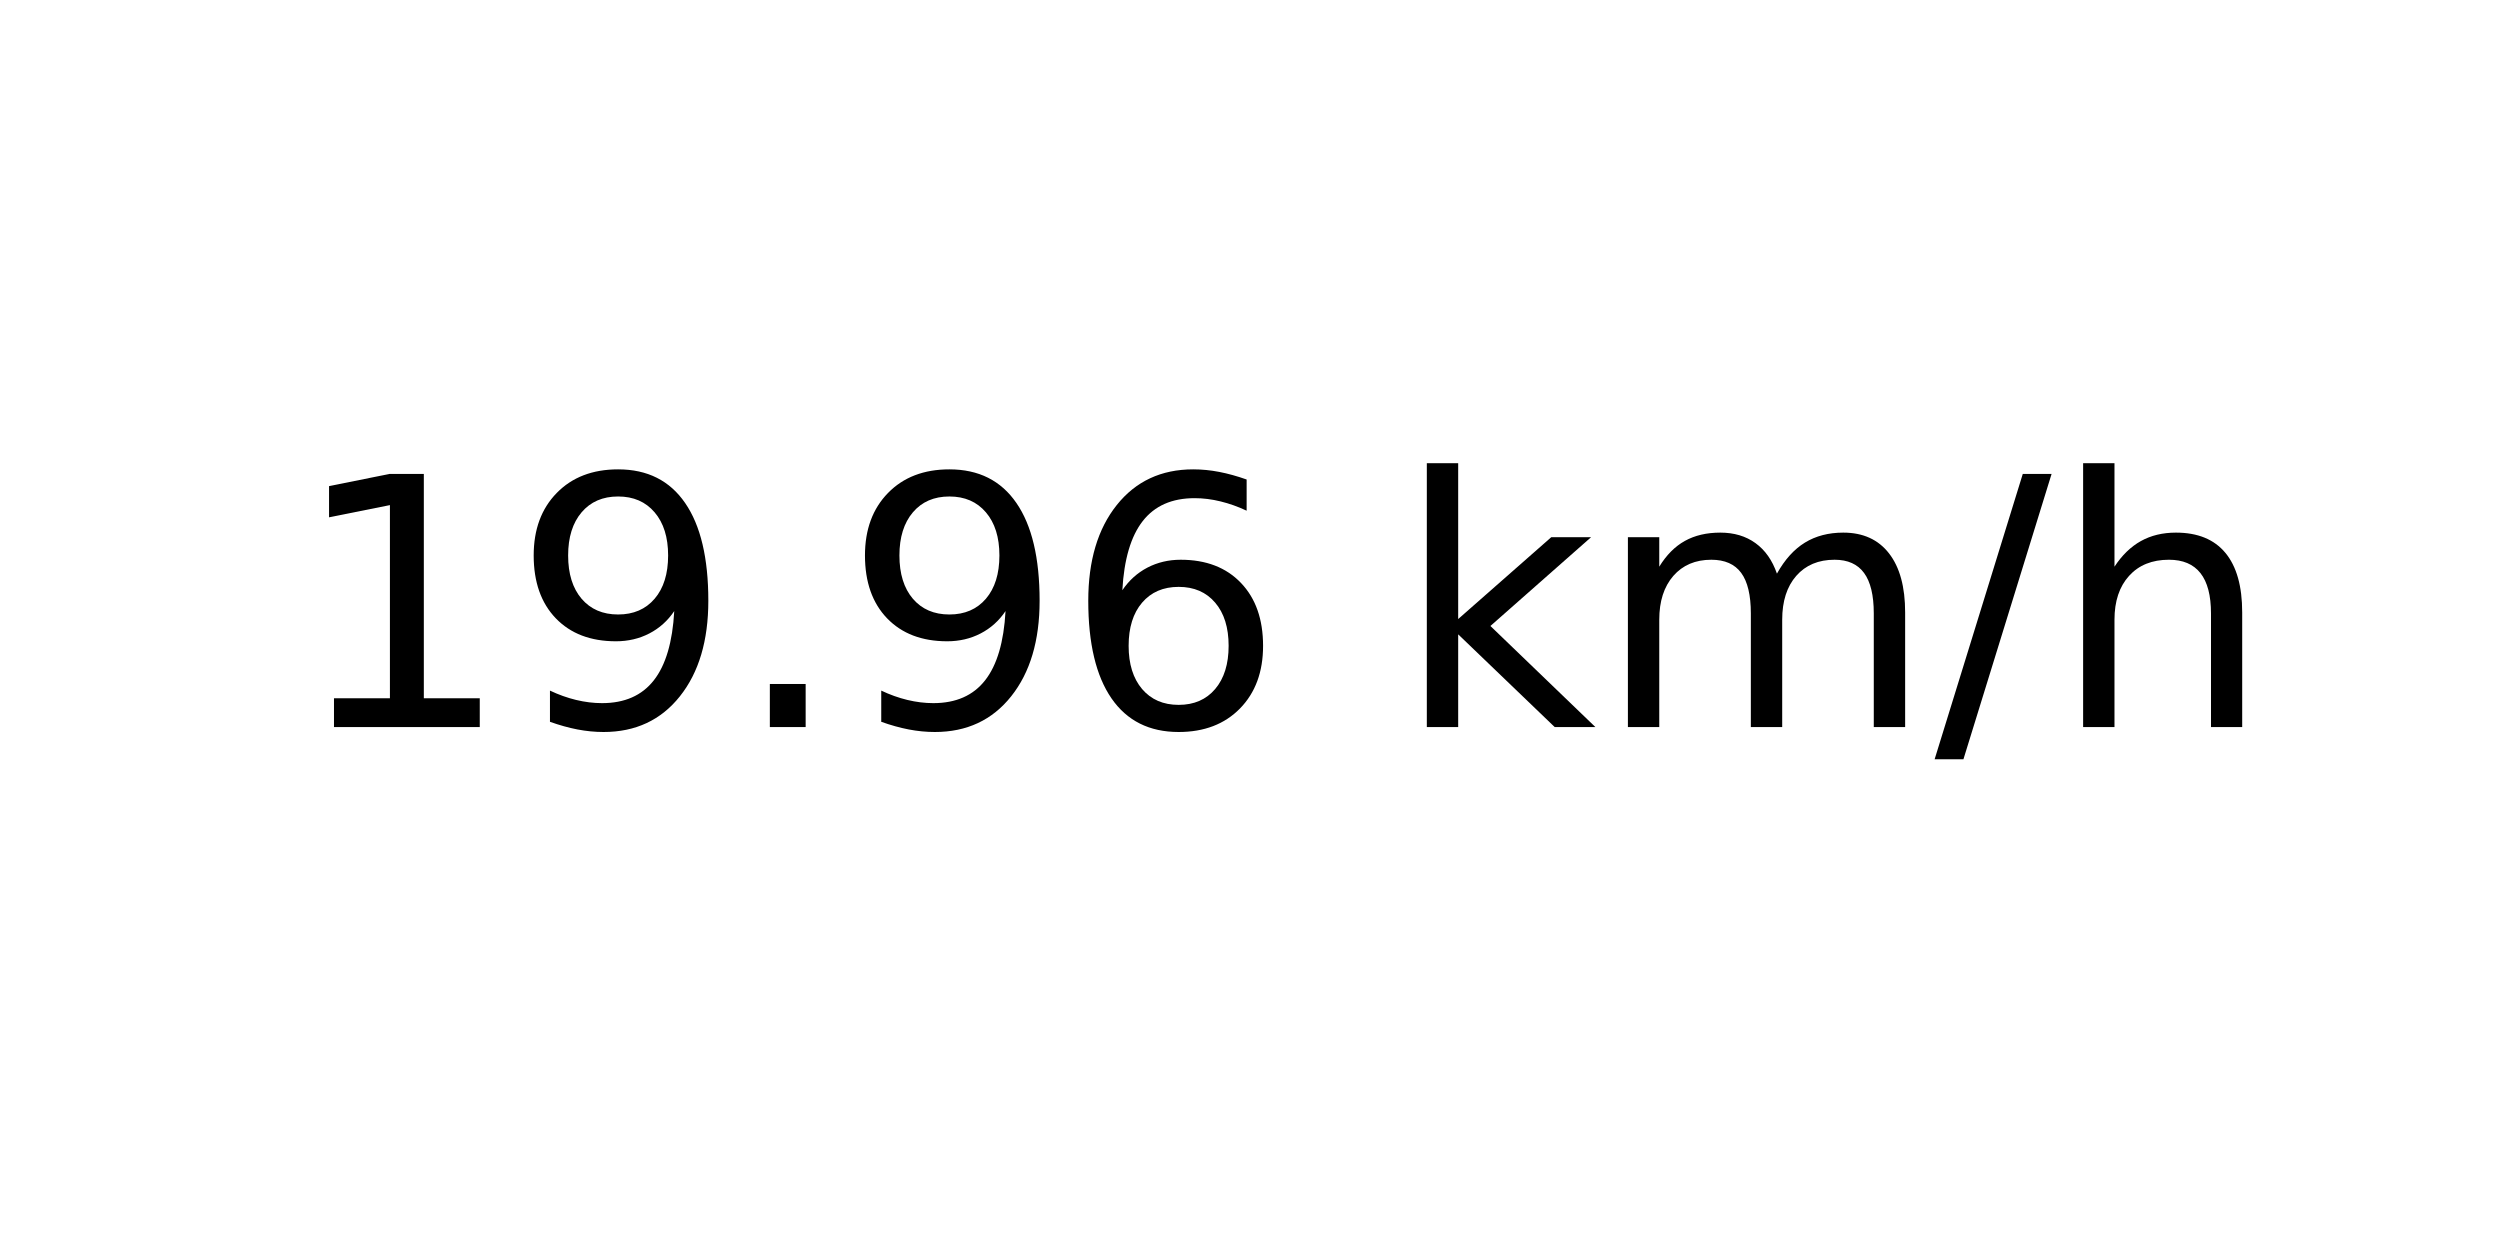
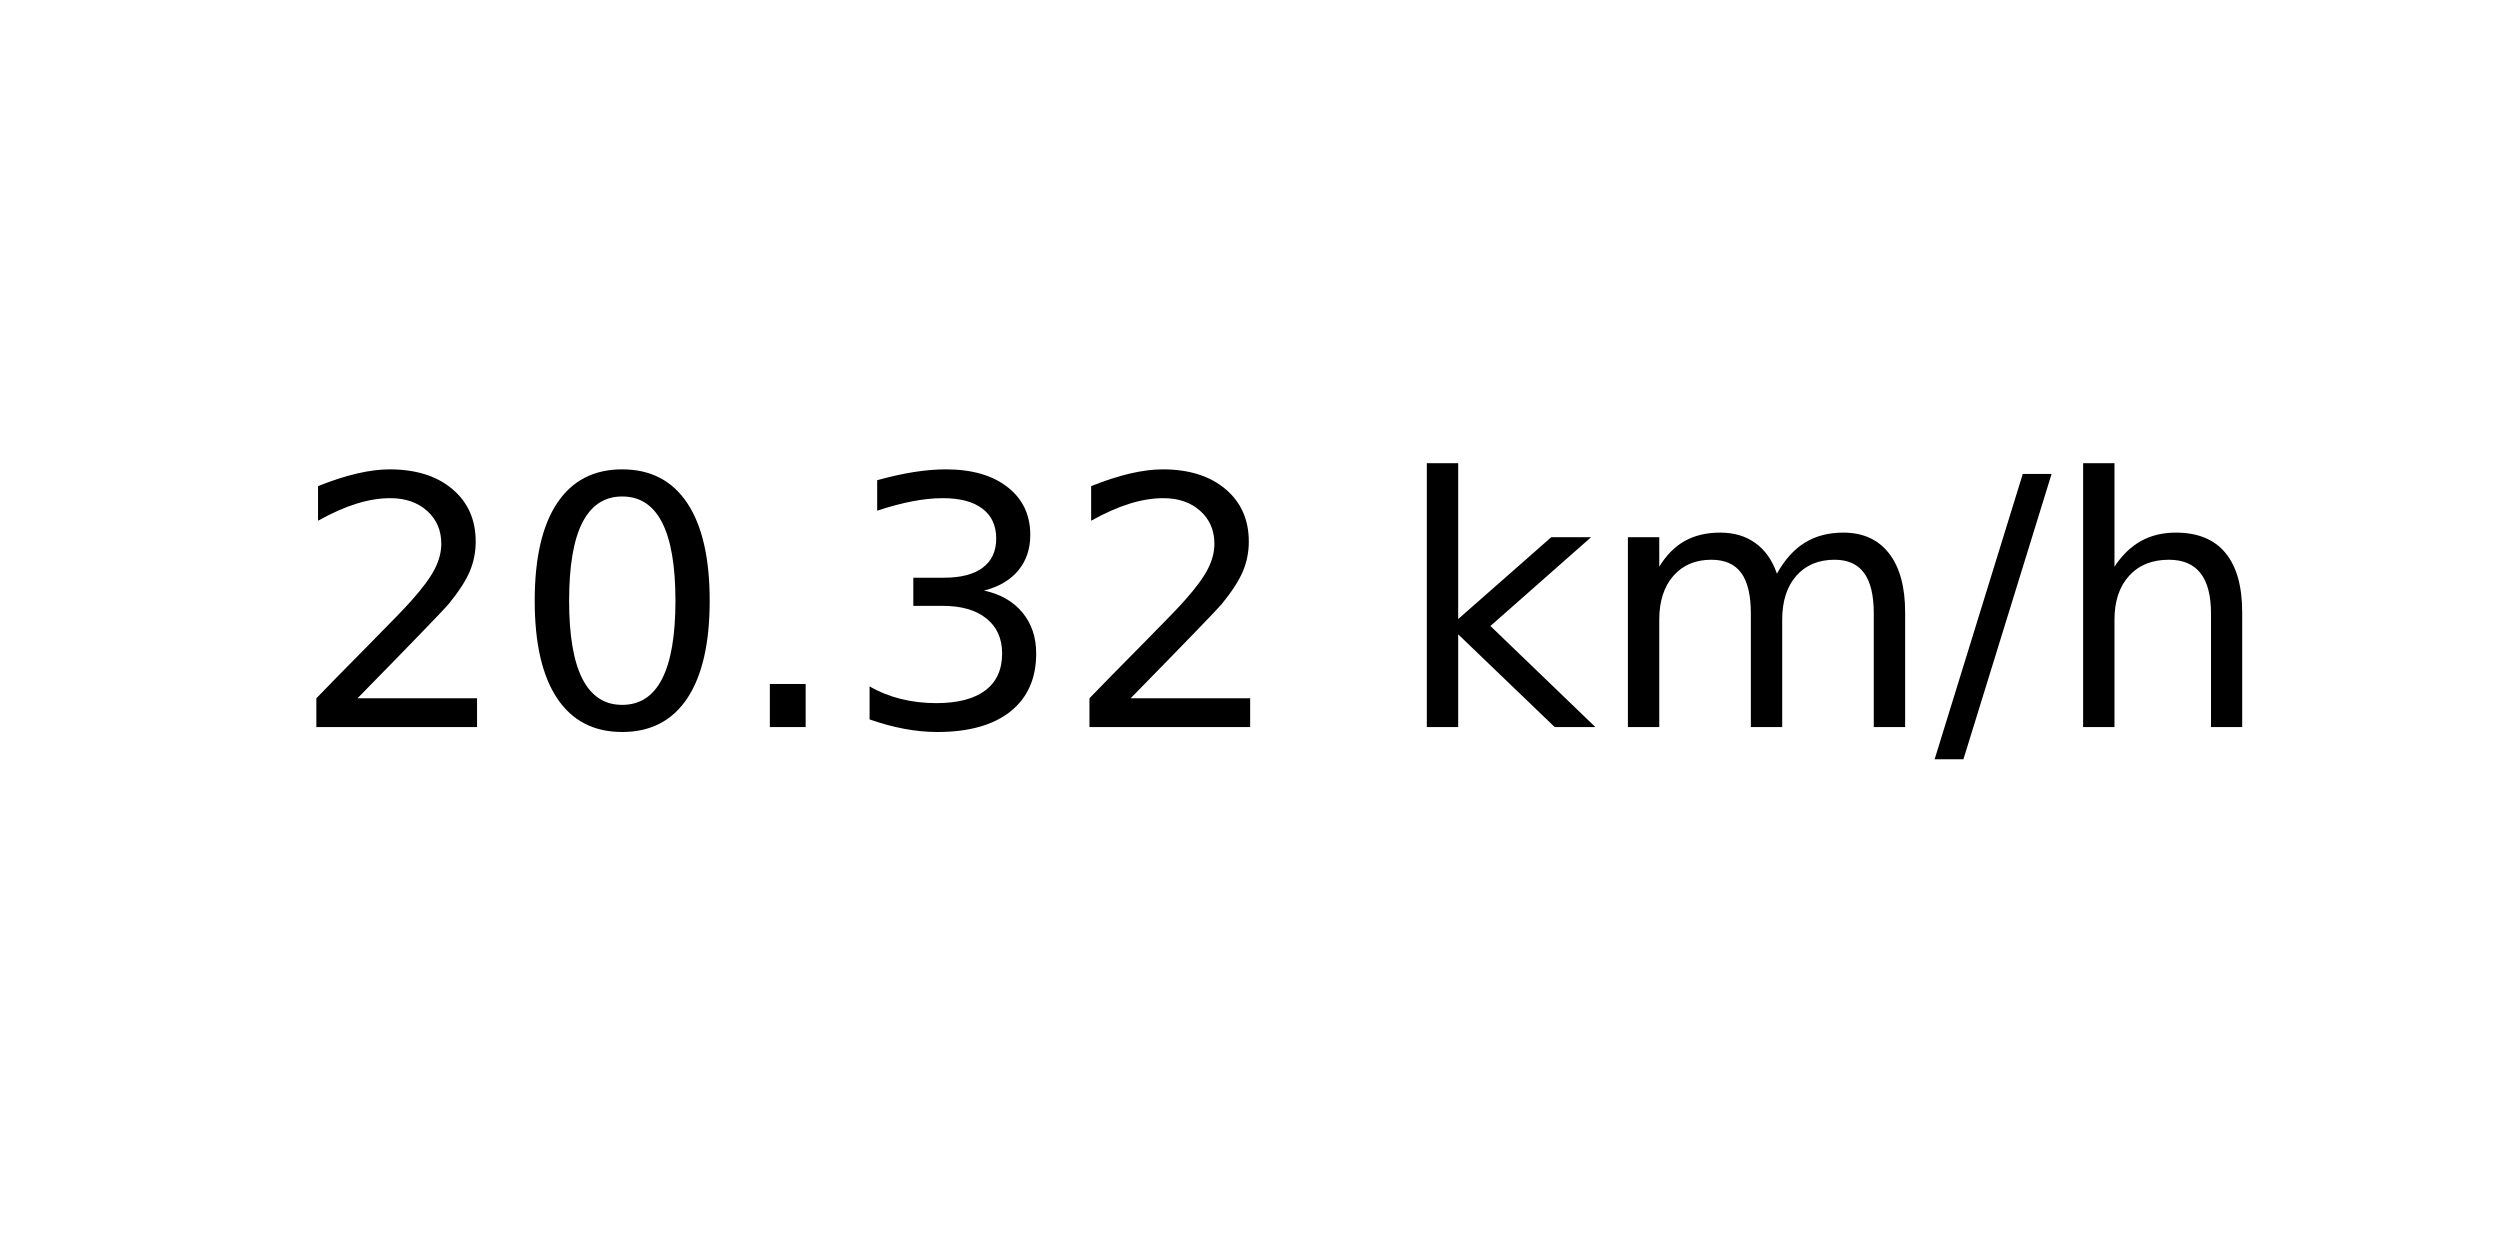
<svg xmlns="http://www.w3.org/2000/svg" xmlns:xlink="http://www.w3.org/1999/xlink" width="72pt" height="36pt" viewBox="0 0 72 36" version="1.1">
  <defs>
    <style type="text/css">*{stroke-linejoin: round; stroke-linecap: butt}</style>
  </defs>
  <g id="figure_1">
    <g id="axes_1">
      <g id="text_1">
        <g transform="translate(8.378125 20.93937) scale(0.1 -0.1)">
          <defs>
-             <path id="DejaVuSans-31" d="M 794 531  L 1825 531  L 1825 4091  L 703 3866  L 703 4441  L 1819 4666  L 2450 4666  L 2450 531  L 3481 531  L 3481 0  L 794 0  L 794 531  z " transform="scale(0.015625)" />
-             <path id="DejaVuSans-39" d="M 703 97  L 703 672  Q 941 559 1184 500  Q 1428 441 1663 441  Q 2288 441 2617 861  Q 2947 1281 2994 2138  Q 2813 1869 2534 1725  Q 2256 1581 1919 1581  Q 1219 1581 811 2004  Q 403 2428 403 3163  Q 403 3881 828 4315  Q 1253 4750 1959 4750  Q 2769 4750 3195 4129  Q 3622 3509 3622 2328  Q 3622 1225 3098 567  Q 2575 -91 1691 -91  Q 1453 -91 1209 -44  Q 966 3 703 97  z M 1959 2075  Q 2384 2075 2632 2365  Q 2881 2656 2881 3163  Q 2881 3666 2632 3958  Q 2384 4250 1959 4250  Q 1534 4250 1286 3958  Q 1038 3666 1038 3163  Q 1038 2656 1286 2365  Q 1534 2075 1959 2075  z " transform="scale(0.015625)" />
+             <path id="DejaVuSans-32" d="M 1228 531  L 3431 531  L 3431 0  L 469 0  L 469 531  Q 828 903 1448 1529  Q 2069 2156 2228 2338  Q 2531 2678 2651 2914  Q 2772 3150 2772 3378  Q 2772 3750 2511 3984  Q 2250 4219 1831 4219  Q 1534 4219 1204 4116  Q 875 4013 500 3803  L 500 4441  Q 881 4594 1212 4672  Q 1544 4750 1819 4750  Q 2544 4750 2975 4387  Q 3406 4025 3406 3419  Q 3406 3131 3298 2873  Q 3191 2616 2906 2266  Q 2828 2175 2409 1742  Q 1991 1309 1228 531  z " transform="scale(0.015625)" />
+             <path id="DejaVuSans-30" d="M 2034 4250  Q 1547 4250 1301 3770  Q 1056 3291 1056 2328  Q 1056 1369 1301 889  Q 1547 409 2034 409  Q 2525 409 2770 889  Q 3016 1369 3016 2328  Q 3016 3291 2770 3770  Q 2525 4250 2034 4250  z M 2034 4750  Q 2819 4750 3233 4129  Q 3647 3509 3647 2328  Q 3647 1150 3233 529  Q 2819 -91 2034 -91  Q 1250 -91 836 529  Q 422 1150 422 2328  Q 422 3509 836 4129  Q 1250 4750 2034 4750  z " transform="scale(0.015625)" />
            <path id="DejaVuSans-2e" d="M 684 794  L 1344 794  L 1344 0  L 684 0  L 684 794  z " transform="scale(0.015625)" />
-             <path id="DejaVuSans-36" d="M 2113 2584  Q 1688 2584 1439 2293  Q 1191 2003 1191 1497  Q 1191 994 1439 701  Q 1688 409 2113 409  Q 2538 409 2786 701  Q 3034 994 3034 1497  Q 3034 2003 2786 2293  Q 2538 2584 2113 2584  z M 3366 4563  L 3366 3988  Q 3128 4100 2886 4159  Q 2644 4219 2406 4219  Q 1781 4219 1451 3797  Q 1122 3375 1075 2522  Q 1259 2794 1537 2939  Q 1816 3084 2150 3084  Q 2853 3084 3261 2657  Q 3669 2231 3669 1497  Q 3669 778 3244 343  Q 2819 -91 2113 -91  Q 1303 -91 875 529  Q 447 1150 447 2328  Q 447 3434 972 4092  Q 1497 4750 2381 4750  Q 2619 4750 2861 4703  Q 3103 4656 3366 4563  z " transform="scale(0.015625)" />
+             <path id="DejaVuSans-33" d="M 2597 2516  Q 3050 2419 3304 2112  Q 3559 1806 3559 1356  Q 3559 666 3084 287  Q 2609 -91 1734 -91  Q 1441 -91 1130 -33  Q 819 25 488 141  L 488 750  Q 750 597 1062 519  Q 1375 441 1716 441  Q 2309 441 2620 675  Q 2931 909 2931 1356  Q 2931 1769 2642 2001  Q 2353 2234 1838 2234  L 1294 2234  L 1294 2753  L 1863 2753  Q 2328 2753 2575 2939  Q 2822 3125 2822 3475  Q 2822 3834 2567 4026  Q 2313 4219 1838 4219  Q 1578 4219 1281 4162  Q 984 4106 628 3988  L 628 4550  Q 988 4650 1302 4700  Q 1616 4750 1894 4750  Q 2613 4750 3031 4423  Q 3450 4097 3450 3541  Q 3450 3153 3228 2886  Q 3006 2619 2597 2516  z " transform="scale(0.015625)" />
            <path id="DejaVuSans-20" transform="scale(0.015625)" />
            <path id="DejaVuSans-6b" d="M 581 4863  L 1159 4863  L 1159 1991  L 2875 3500  L 3609 3500  L 1753 1863  L 3688 0  L 2938 0  L 1159 1709  L 1159 0  L 581 0  L 581 4863  z " transform="scale(0.015625)" />
            <path id="DejaVuSans-6d" d="M 3328 2828  Q 3544 3216 3844 3400  Q 4144 3584 4550 3584  Q 5097 3584 5394 3201  Q 5691 2819 5691 2113  L 5691 0  L 5113 0  L 5113 2094  Q 5113 2597 4934 2840  Q 4756 3084 4391 3084  Q 3944 3084 3684 2787  Q 3425 2491 3425 1978  L 3425 0  L 2847 0  L 2847 2094  Q 2847 2600 2669 2842  Q 2491 3084 2119 3084  Q 1678 3084 1418 2786  Q 1159 2488 1159 1978  L 1159 0  L 581 0  L 581 3500  L 1159 3500  L 1159 2956  Q 1356 3278 1631 3431  Q 1906 3584 2284 3584  Q 2666 3584 2933 3390  Q 3200 3197 3328 2828  z " transform="scale(0.015625)" />
            <path id="DejaVuSans-2f" d="M 1625 4666  L 2156 4666  L 531 -594  L 0 -594  L 1625 4666  z " transform="scale(0.015625)" />
            <path id="DejaVuSans-68" d="M 3513 2113  L 3513 0  L 2938 0  L 2938 2094  Q 2938 2591 2744 2837  Q 2550 3084 2163 3084  Q 1697 3084 1428 2787  Q 1159 2491 1159 1978  L 1159 0  L 581 0  L 581 4863  L 1159 4863  L 1159 2956  Q 1366 3272 1645 3428  Q 1925 3584 2291 3584  Q 2894 3584 3203 3211  Q 3513 2838 3513 2113  z " transform="scale(0.015625)" />
          </defs>
-           <use xlink:href="#DejaVuSans-31" />
-           <use xlink:href="#DejaVuSans-39" x="63.623" />
+           <use xlink:href="#DejaVuSans-32" />
+           <use xlink:href="#DejaVuSans-30" x="63.623" />
          <use xlink:href="#DejaVuSans-2e" x="127.246" />
-           <use xlink:href="#DejaVuSans-39" x="159.033" />
-           <use xlink:href="#DejaVuSans-36" x="222.656" />
+           <use xlink:href="#DejaVuSans-33" x="159.033" />
+           <use xlink:href="#DejaVuSans-32" x="222.656" />
          <use xlink:href="#DejaVuSans-20" x="286.279" />
          <use xlink:href="#DejaVuSans-6b" x="318.066" />
          <use xlink:href="#DejaVuSans-6d" x="375.977" />
          <use xlink:href="#DejaVuSans-2f" x="473.389" />
          <use xlink:href="#DejaVuSans-68" x="507.08" />
        </g>
      </g>
    </g>
  </g>
</svg>
